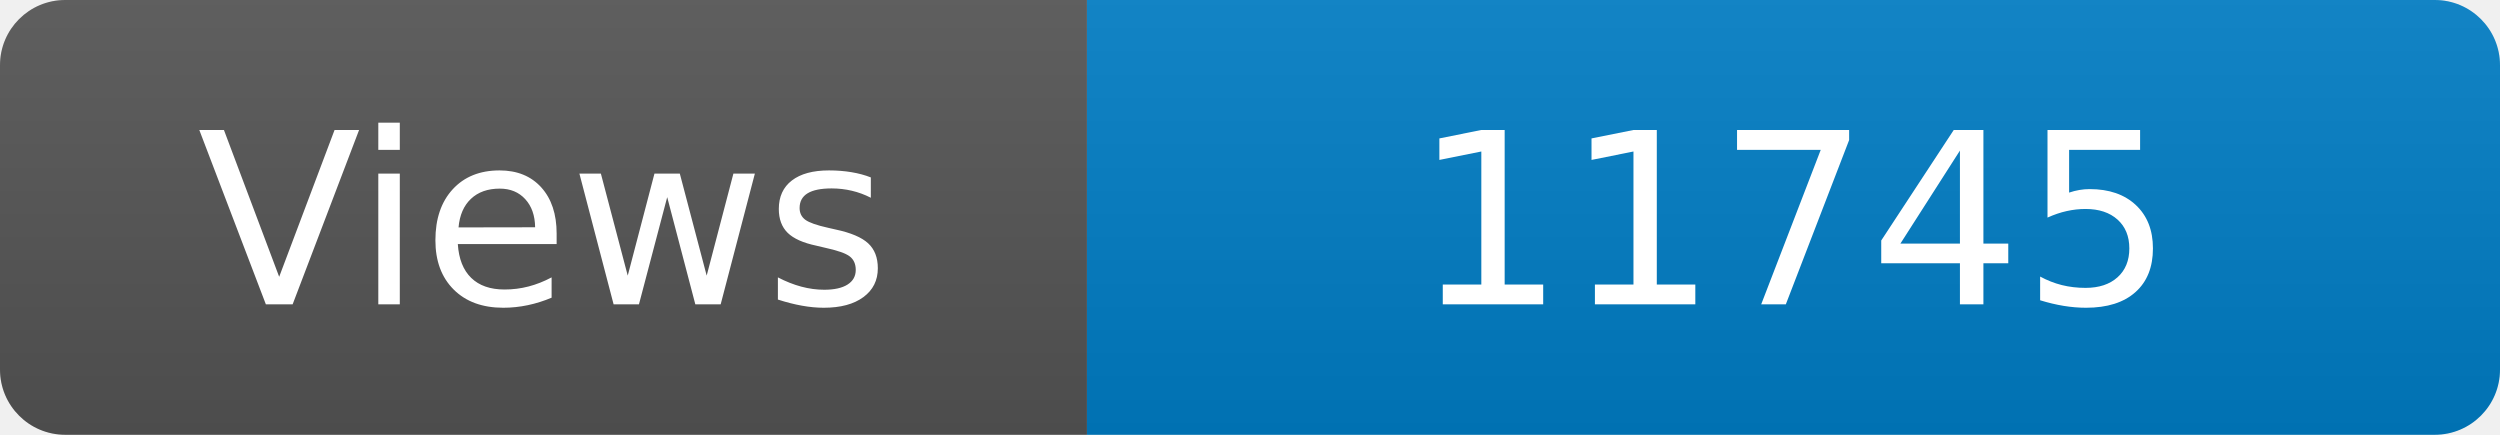
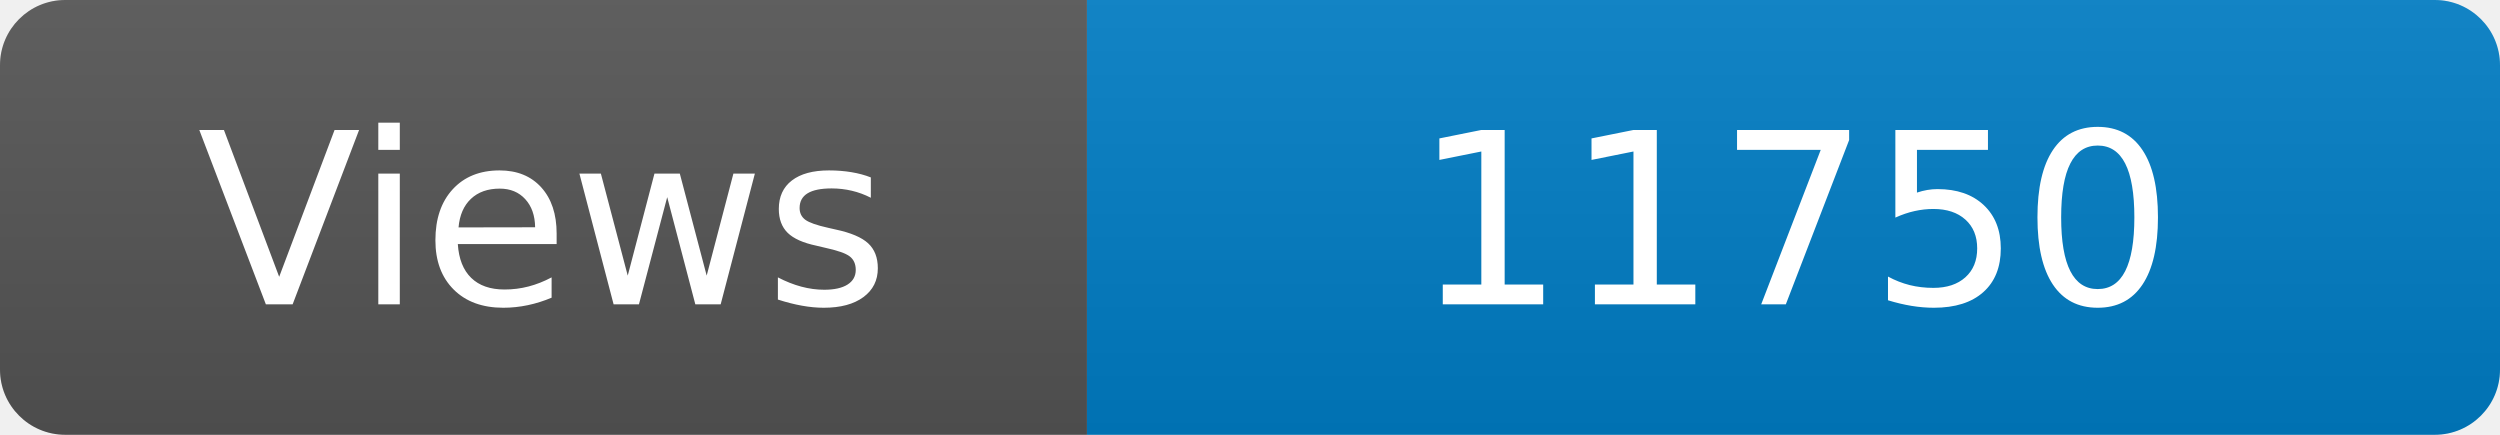
<svg xmlns="http://www.w3.org/2000/svg" width="115" height="20" role="img" aria-label="Maintained?: yes">
  <linearGradient id="s" x2="0" y2="100%">
    <stop offset="0" stop-color="#bbb" stop-opacity=".1" />
    <stop offset="1" stop-opacity=".1" />
  </linearGradient>
  <clipPath id="r">
    <rect width="115" height="20" rx="3" fill="#fff" />
  </clipPath>
  <g clip-path="url(#r)">
    <rect width="50" height="20" fill="#555" />
    <rect x="50" width="160" height="20" fill="#007ec6" />
    <rect width="115" height="20" fill="url(#s)" />
  </g>
  <g fill="#fff" text-anchor="middle" font-family="Verdana,Geneva,DejaVu Sans,sans-serif" font-size="110">
    <text x="250" y="140" transform="scale(.1)" fill="#fff">Views</text>
-     <text x="825" y="140" transform="scale(.1)" fill="#fff">11745</text>
+     <text x="825" y="140" transform="scale(.1)" fill="#fff">11750</text>
  </g>
</svg>
